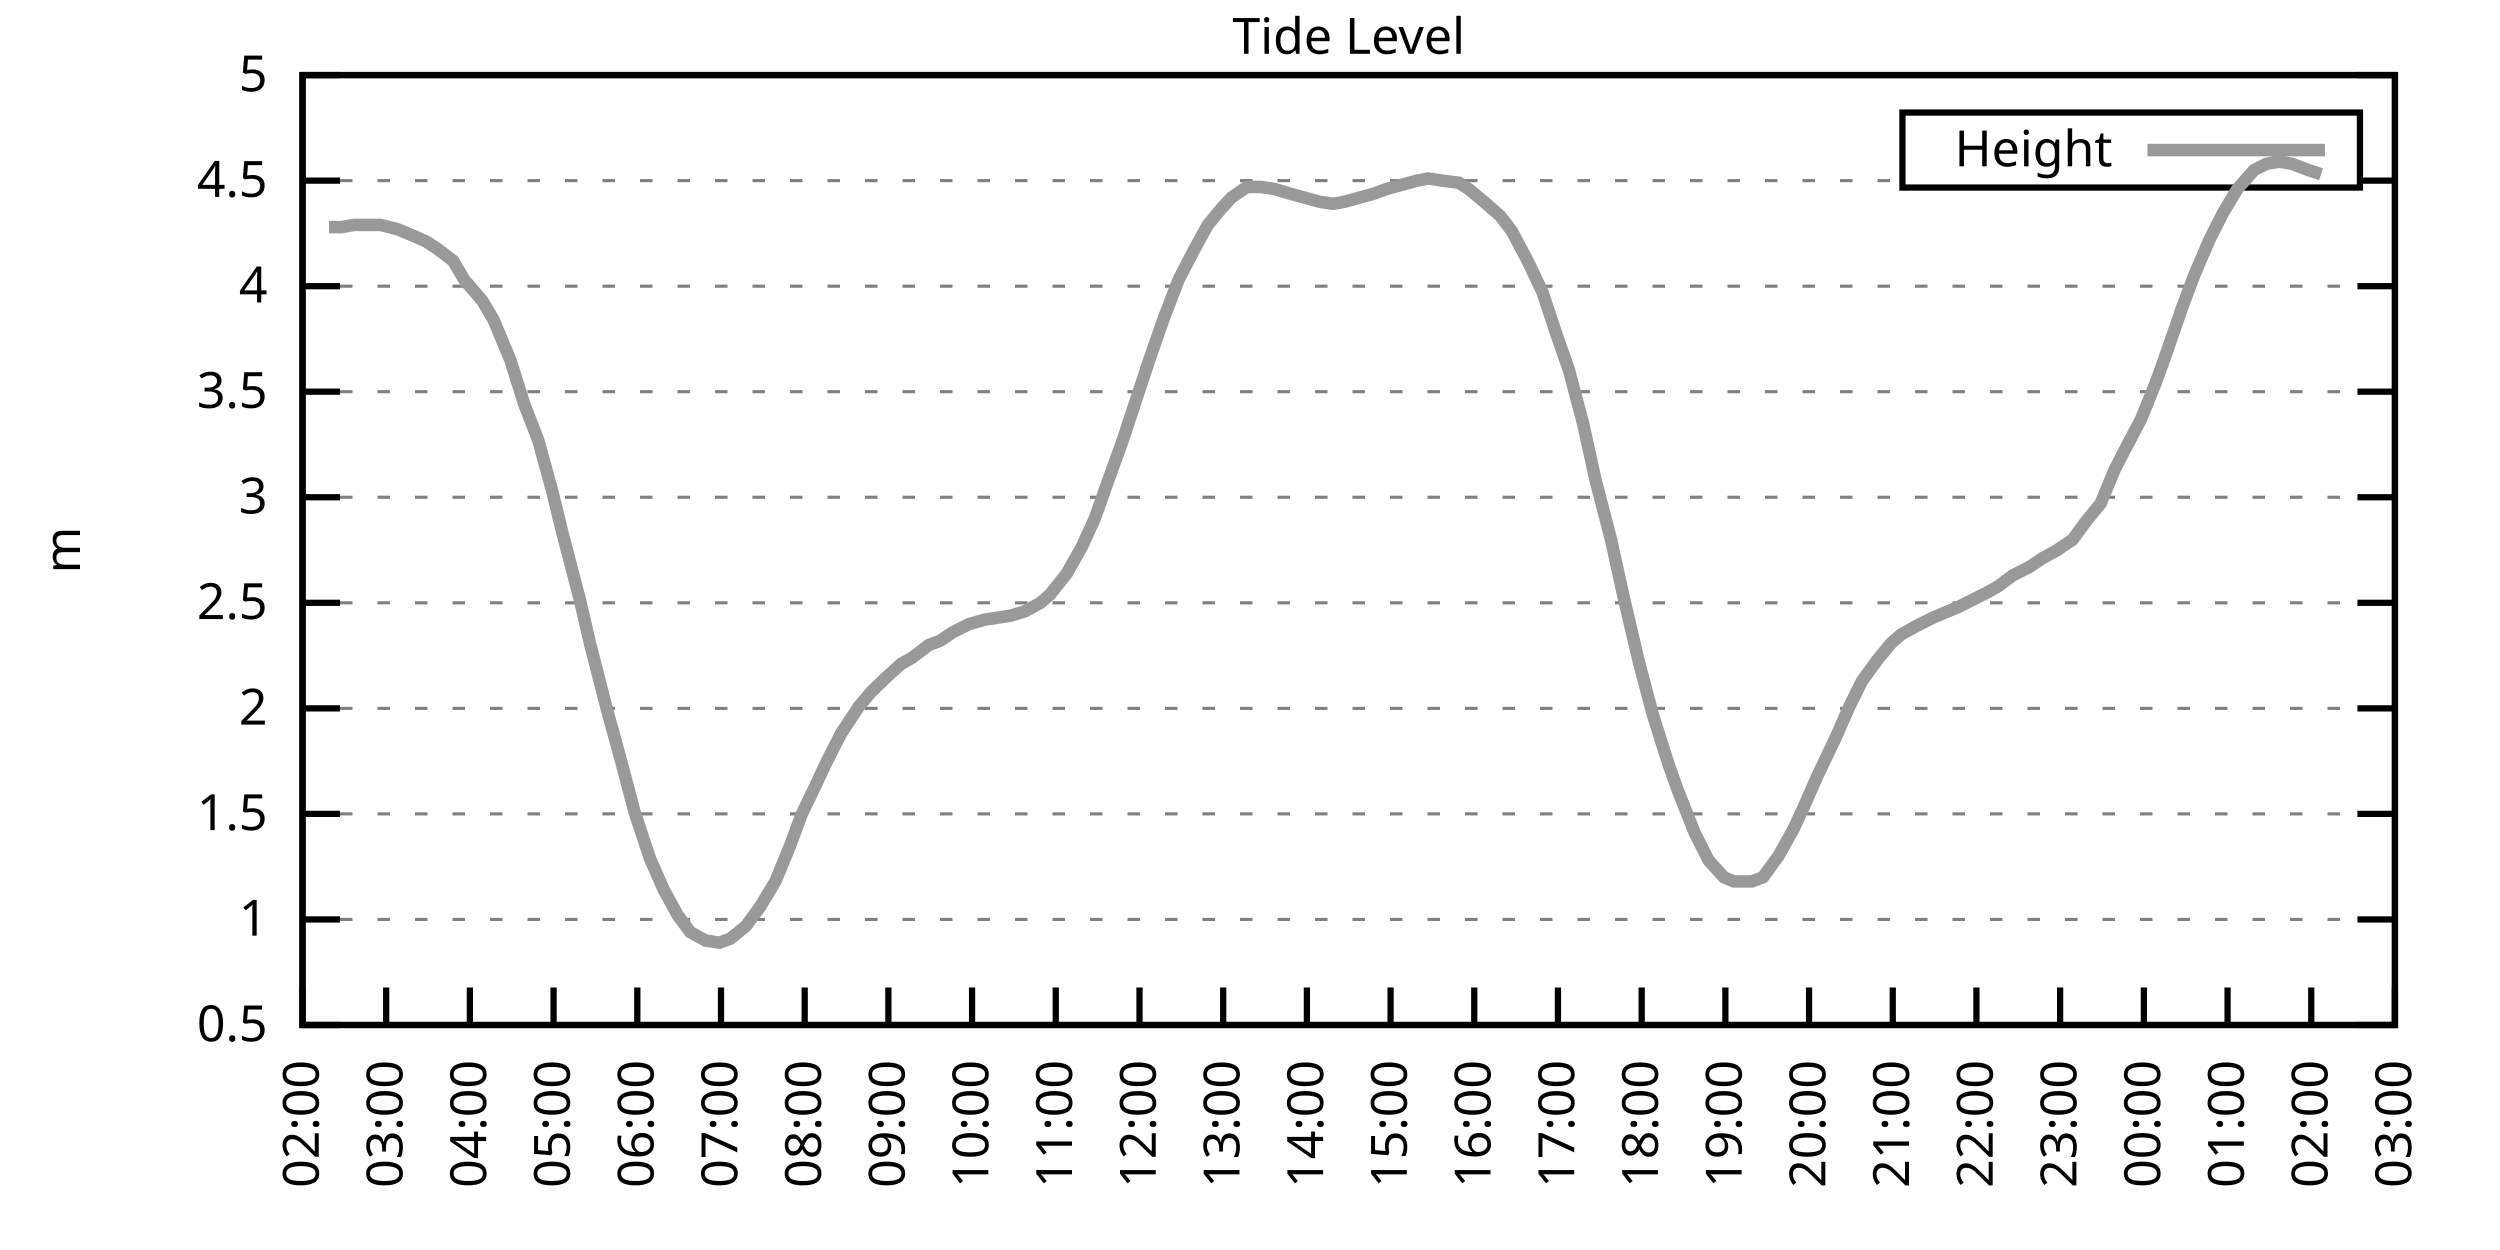
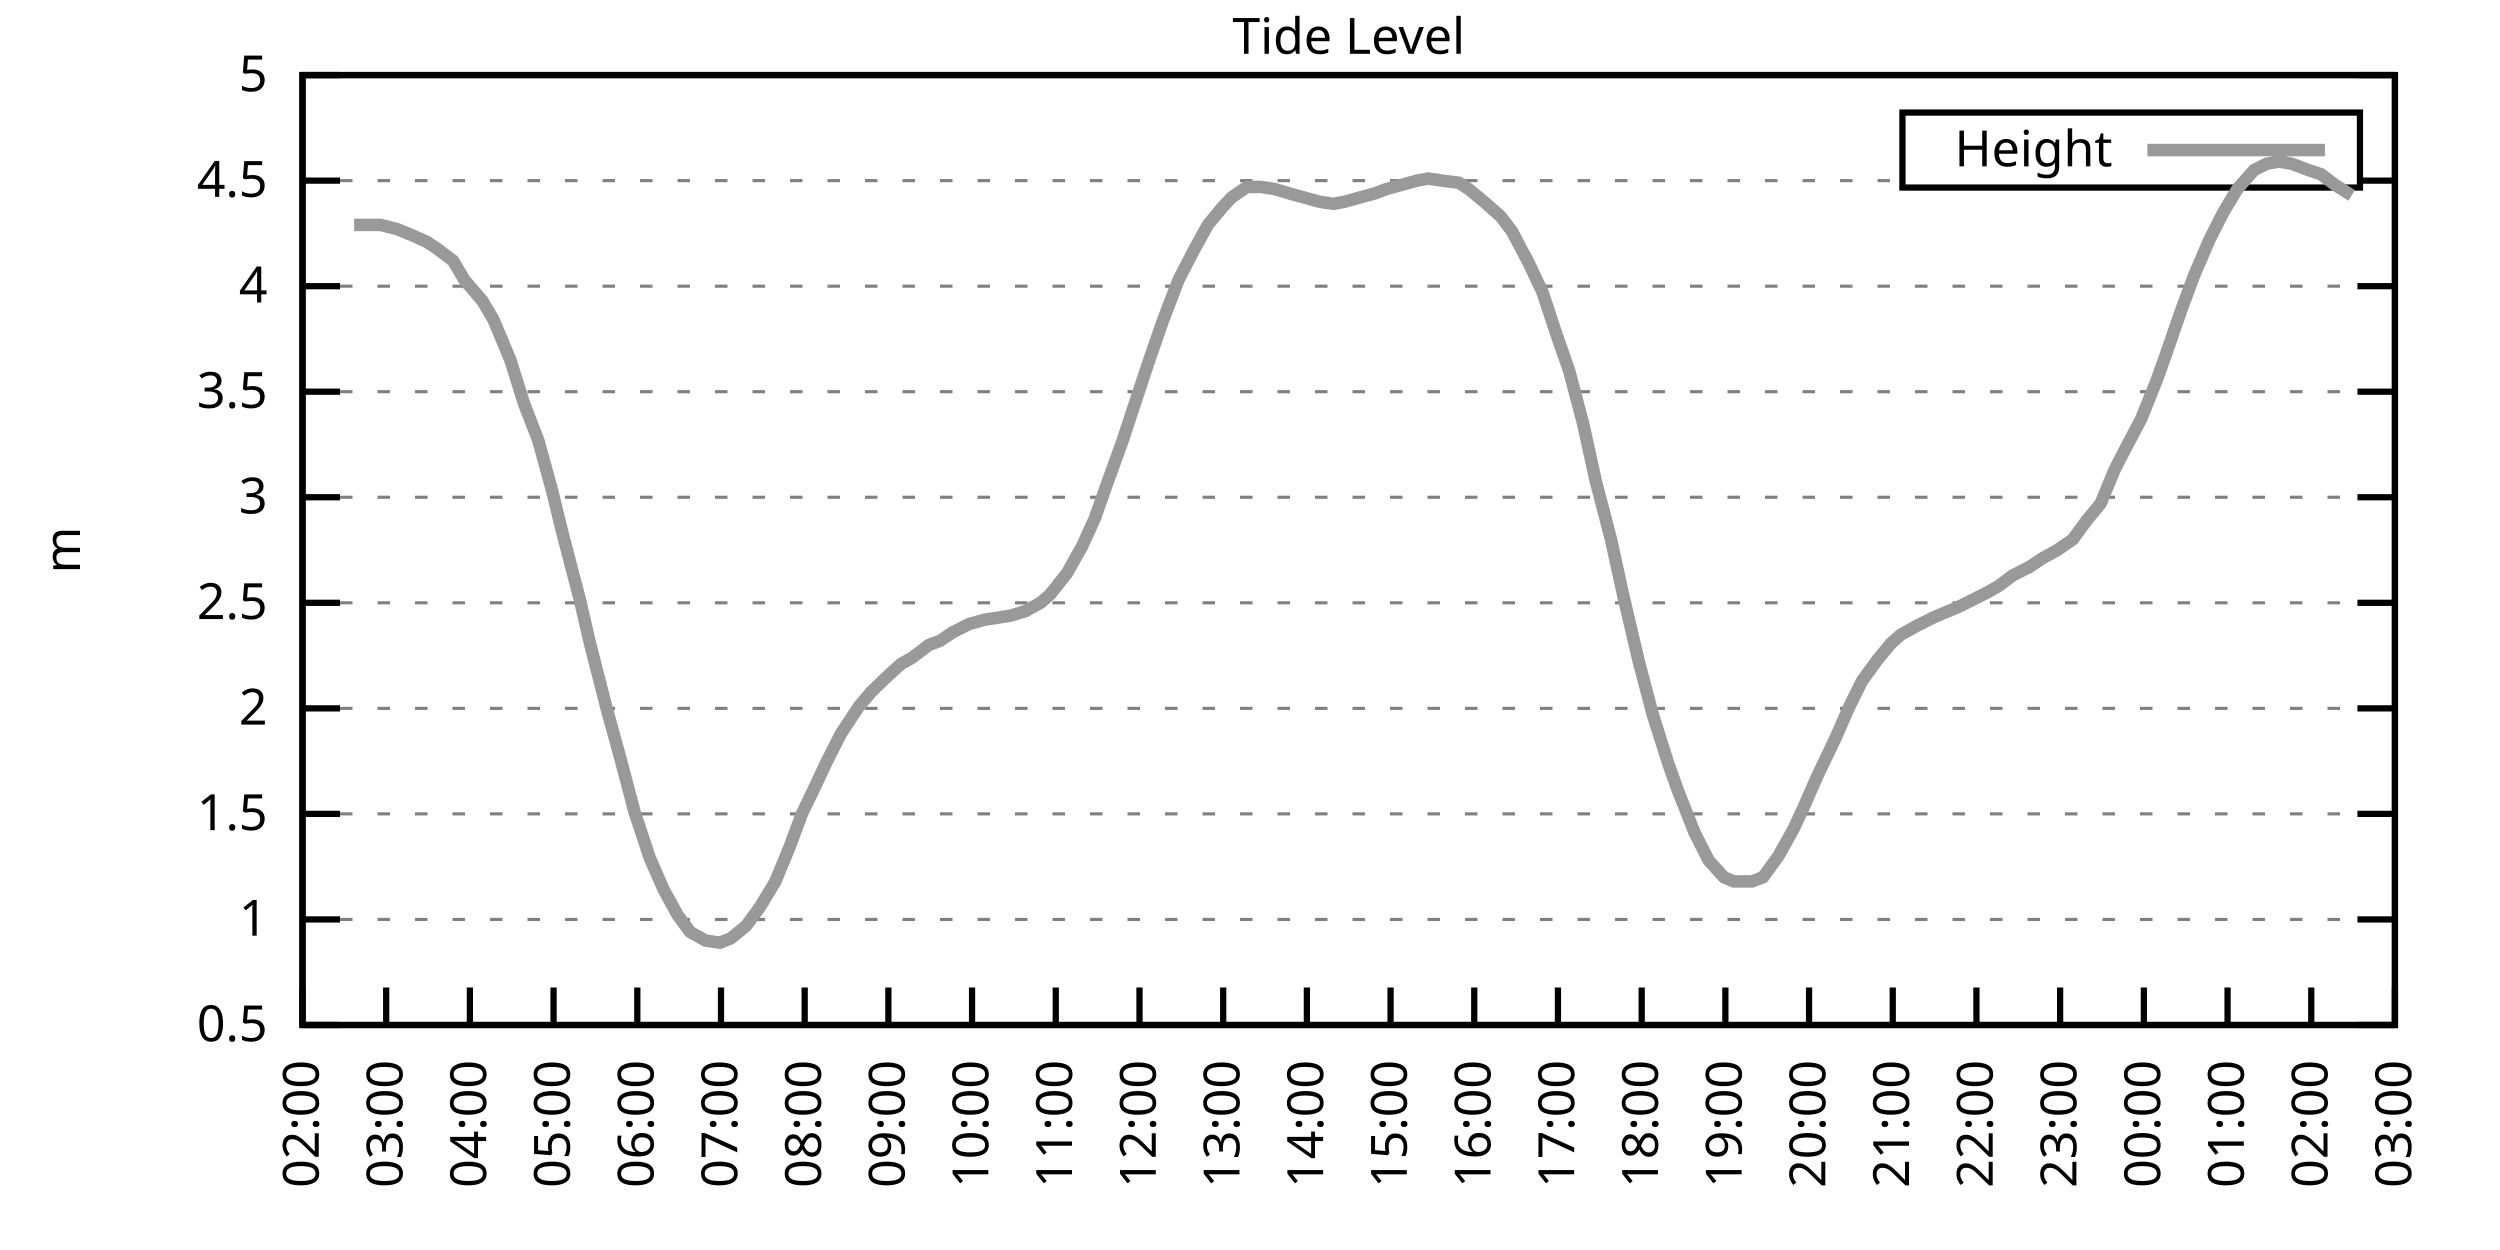
<svg xmlns="http://www.w3.org/2000/svg" xmlns:xlink="http://www.w3.org/1999/xlink" width="400" height="200" viewBox="0 0 400 200">
  <g id="gnuplot_canvas">
    <rect x="0" y="0" width="400" height="200" fill="none" />
    <defs>
      <circle id="gpDot" r="0.5" stroke-width="0.5" stroke="currentColor" />
      <path id="gpPt0" stroke-width="0.333" stroke="currentColor" d="M-1,0 h2 M0,-1 v2" />
      <path id="gpPt1" stroke-width="0.333" stroke="currentColor" d="M-1,-1 L1,1 M1,-1 L-1,1" />
      <path id="gpPt2" stroke-width="0.333" stroke="currentColor" d="M-1,0 L1,0 M0,-1 L0,1 M-1,-1 L1,1 M-1,1 L1,-1" />
      <rect id="gpPt3" stroke-width="0.333" stroke="currentColor" x="-1" y="-1" width="2" height="2" />
      <rect id="gpPt4" stroke-width="0.333" stroke="currentColor" fill="currentColor" x="-1" y="-1" width="2" height="2" />
      <circle id="gpPt5" stroke-width="0.333" stroke="currentColor" cx="0" cy="0" r="1" />
      <use xlink:href="#gpPt5" id="gpPt6" fill="currentColor" stroke="none" />
      <path id="gpPt7" stroke-width="0.333" stroke="currentColor" d="M0,-1.33 L-1.33,0.67 L1.33,0.67 z" />
      <use xlink:href="#gpPt7" id="gpPt8" fill="currentColor" stroke="none" />
      <use xlink:href="#gpPt7" id="gpPt9" stroke="currentColor" transform="rotate(180)" />
      <use xlink:href="#gpPt9" id="gpPt10" fill="currentColor" stroke="none" />
      <use xlink:href="#gpPt3" id="gpPt11" stroke="currentColor" transform="rotate(45)" />
      <use xlink:href="#gpPt11" id="gpPt12" fill="currentColor" stroke="none" />
      <path id="gpPt13" stroke-width="0.333" stroke="currentColor" d="M0,1.330 L1.265,0.411 L0.782,-1.067 L-0.782,-1.076 L-1.265,0.411 z" />
      <use xlink:href="#gpPt13" id="gpPt14" fill="currentColor" stroke="none" />
      <filter id="textbox" filterUnits="objectBoundingBox" x="0" y="0" height="1" width="1">
        <feFlood flood-color="white" flood-opacity="1" result="bgnd" />
        <feComposite in="SourceGraphic" in2="bgnd" operator="atop" />
      </filter>
      <filter id="greybox" filterUnits="objectBoundingBox" x="0" y="0" height="1" width="1">
        <feFlood flood-color="lightgrey" flood-opacity="1" result="grey" />
        <feComposite in="SourceGraphic" in2="grey" operator="atop" />
      </filter>
    </defs>
    <g fill="none" color="white" stroke="currentColor" stroke-width="1.00" stroke-linecap="butt" stroke-linejoin="miter">
</g>
    <g fill="none" color="black" stroke="currentColor" stroke-width="1.00" stroke-linecap="butt" stroke-linejoin="miter">
      <g stroke="none" shape-rendering="crispEdges">
        <polygon fill="rgb(255, 255, 255)" points="48.40,164.00 383.18,164.00 383.18,12.02 48.40,12.02 " />
      </g>
    </g>
    <g fill="none" color="black" stroke="currentColor" stroke-width="1.00" stroke-linecap="butt" stroke-linejoin="miter">
</g>
    <g fill="none" color="black" stroke="black" stroke-width="0.50" stroke-linecap="butt" stroke-linejoin="miter">
</g>
    <g fill="none" color="gray" stroke="currentColor" stroke-width="0.50" stroke-linecap="butt" stroke-linejoin="miter">
      <path stroke="gray" stroke-dasharray="2,4" class="gridline" d="M48.40,164.00 L383.19,164.00  " />
    </g>
    <g fill="none" color="gray" stroke="gray" stroke-width="1.00" stroke-linecap="butt" stroke-linejoin="miter">
</g>
    <g fill="none" color="black" stroke="currentColor" stroke-width="1.00" stroke-linecap="butt" stroke-linejoin="miter">
      <path stroke="black" d="M48.40,164.00 L54.40,164.00 M383.19,164.00 L377.19,164.00  " />
      <g transform="translate(42.80,166.60)" stroke="none" fill="black" font-family="Sans" font-size="8.00" text-anchor="end">
        <text>
          <tspan font-family="Sans"> 0.5</tspan>
        </text>
      </g>
    </g>
    <g fill="none" color="black" stroke="currentColor" stroke-width="1.00" stroke-linecap="butt" stroke-linejoin="miter">
</g>
    <g fill="none" color="black" stroke="black" stroke-width="0.50" stroke-linecap="butt" stroke-linejoin="miter">
</g>
    <g fill="none" color="gray" stroke="currentColor" stroke-width="0.50" stroke-linecap="butt" stroke-linejoin="miter">
      <path stroke="gray" stroke-dasharray="2,4" class="gridline" d="M48.40,147.11 L383.19,147.11  " />
    </g>
    <g fill="none" color="gray" stroke="gray" stroke-width="1.00" stroke-linecap="butt" stroke-linejoin="miter">
</g>
    <g fill="none" color="black" stroke="currentColor" stroke-width="1.00" stroke-linecap="butt" stroke-linejoin="miter">
      <path stroke="black" d="M48.40,147.11 L54.40,147.11 M383.19,147.11 L377.19,147.11  " />
      <g transform="translate(42.80,149.71)" stroke="none" fill="black" font-family="Sans" font-size="8.00" text-anchor="end">
        <text>
          <tspan font-family="Sans"> 1</tspan>
        </text>
      </g>
    </g>
    <g fill="none" color="black" stroke="currentColor" stroke-width="1.00" stroke-linecap="butt" stroke-linejoin="miter">
</g>
    <g fill="none" color="black" stroke="black" stroke-width="0.50" stroke-linecap="butt" stroke-linejoin="miter">
</g>
    <g fill="none" color="gray" stroke="currentColor" stroke-width="0.50" stroke-linecap="butt" stroke-linejoin="miter">
      <path stroke="gray" stroke-dasharray="2,4" class="gridline" d="M48.40,130.22 L383.19,130.22  " />
    </g>
    <g fill="none" color="gray" stroke="gray" stroke-width="1.00" stroke-linecap="butt" stroke-linejoin="miter">
</g>
    <g fill="none" color="black" stroke="currentColor" stroke-width="1.00" stroke-linecap="butt" stroke-linejoin="miter">
      <path stroke="black" d="M48.40,130.22 L54.40,130.22 M383.19,130.22 L377.19,130.22  " />
      <g transform="translate(42.80,132.82)" stroke="none" fill="black" font-family="Sans" font-size="8.00" text-anchor="end">
        <text>
          <tspan font-family="Sans"> 1.5</tspan>
        </text>
      </g>
    </g>
    <g fill="none" color="black" stroke="currentColor" stroke-width="1.00" stroke-linecap="butt" stroke-linejoin="miter">
</g>
    <g fill="none" color="black" stroke="black" stroke-width="0.50" stroke-linecap="butt" stroke-linejoin="miter">
</g>
    <g fill="none" color="gray" stroke="currentColor" stroke-width="0.50" stroke-linecap="butt" stroke-linejoin="miter">
      <path stroke="gray" stroke-dasharray="2,4" class="gridline" d="M48.40,113.34 L383.19,113.34  " />
    </g>
    <g fill="none" color="gray" stroke="gray" stroke-width="1.00" stroke-linecap="butt" stroke-linejoin="miter">
</g>
    <g fill="none" color="black" stroke="currentColor" stroke-width="1.00" stroke-linecap="butt" stroke-linejoin="miter">
      <path stroke="black" d="M48.40,113.34 L54.40,113.34 M383.19,113.34 L377.19,113.34  " />
      <g transform="translate(42.80,115.94)" stroke="none" fill="black" font-family="Sans" font-size="8.00" text-anchor="end">
        <text>
          <tspan font-family="Sans"> 2</tspan>
        </text>
      </g>
    </g>
    <g fill="none" color="black" stroke="currentColor" stroke-width="1.00" stroke-linecap="butt" stroke-linejoin="miter">
</g>
    <g fill="none" color="black" stroke="black" stroke-width="0.50" stroke-linecap="butt" stroke-linejoin="miter">
</g>
    <g fill="none" color="gray" stroke="currentColor" stroke-width="0.50" stroke-linecap="butt" stroke-linejoin="miter">
      <path stroke="gray" stroke-dasharray="2,4" class="gridline" d="M48.40,96.45 L383.19,96.45  " />
    </g>
    <g fill="none" color="gray" stroke="gray" stroke-width="1.00" stroke-linecap="butt" stroke-linejoin="miter">
</g>
    <g fill="none" color="black" stroke="currentColor" stroke-width="1.00" stroke-linecap="butt" stroke-linejoin="miter">
      <path stroke="black" d="M48.40,96.45 L54.40,96.45 M383.19,96.45 L377.19,96.45  " />
      <g transform="translate(42.80,99.05)" stroke="none" fill="black" font-family="Sans" font-size="8.00" text-anchor="end">
        <text>
          <tspan font-family="Sans"> 2.5</tspan>
        </text>
      </g>
    </g>
    <g fill="none" color="black" stroke="currentColor" stroke-width="1.00" stroke-linecap="butt" stroke-linejoin="miter">
</g>
    <g fill="none" color="black" stroke="black" stroke-width="0.50" stroke-linecap="butt" stroke-linejoin="miter">
</g>
    <g fill="none" color="gray" stroke="currentColor" stroke-width="0.50" stroke-linecap="butt" stroke-linejoin="miter">
      <path stroke="gray" stroke-dasharray="2,4" class="gridline" d="M48.40,79.56 L383.19,79.56  " />
    </g>
    <g fill="none" color="gray" stroke="gray" stroke-width="1.00" stroke-linecap="butt" stroke-linejoin="miter">
</g>
    <g fill="none" color="black" stroke="currentColor" stroke-width="1.00" stroke-linecap="butt" stroke-linejoin="miter">
      <path stroke="black" d="M48.40,79.56 L54.40,79.56 M383.19,79.56 L377.19,79.56  " />
      <g transform="translate(42.80,82.16)" stroke="none" fill="black" font-family="Sans" font-size="8.00" text-anchor="end">
        <text>
          <tspan font-family="Sans"> 3</tspan>
        </text>
      </g>
    </g>
    <g fill="none" color="black" stroke="currentColor" stroke-width="1.00" stroke-linecap="butt" stroke-linejoin="miter">
</g>
    <g fill="none" color="black" stroke="black" stroke-width="0.50" stroke-linecap="butt" stroke-linejoin="miter">
</g>
    <g fill="none" color="gray" stroke="currentColor" stroke-width="0.50" stroke-linecap="butt" stroke-linejoin="miter">
      <path stroke="gray" stroke-dasharray="2,4" class="gridline" d="M48.40,62.67 L383.19,62.67  " />
    </g>
    <g fill="none" color="gray" stroke="gray" stroke-width="1.00" stroke-linecap="butt" stroke-linejoin="miter">
</g>
    <g fill="none" color="black" stroke="currentColor" stroke-width="1.00" stroke-linecap="butt" stroke-linejoin="miter">
      <path stroke="black" d="M48.40,62.67 L54.40,62.67 M383.19,62.67 L377.19,62.67  " />
      <g transform="translate(42.80,65.27)" stroke="none" fill="black" font-family="Sans" font-size="8.00" text-anchor="end">
        <text>
          <tspan font-family="Sans"> 3.5</tspan>
        </text>
      </g>
    </g>
    <g fill="none" color="black" stroke="currentColor" stroke-width="1.00" stroke-linecap="butt" stroke-linejoin="miter">
</g>
    <g fill="none" color="black" stroke="black" stroke-width="0.50" stroke-linecap="butt" stroke-linejoin="miter">
</g>
    <g fill="none" color="gray" stroke="currentColor" stroke-width="0.50" stroke-linecap="butt" stroke-linejoin="miter">
      <path stroke="gray" stroke-dasharray="2,4" class="gridline" d="M48.40,45.79 L383.19,45.79  " />
    </g>
    <g fill="none" color="gray" stroke="gray" stroke-width="1.00" stroke-linecap="butt" stroke-linejoin="miter">
</g>
    <g fill="none" color="black" stroke="currentColor" stroke-width="1.00" stroke-linecap="butt" stroke-linejoin="miter">
      <path stroke="black" d="M48.40,45.79 L54.40,45.79 M383.19,45.79 L377.19,45.79  " />
      <g transform="translate(42.80,48.39)" stroke="none" fill="black" font-family="Sans" font-size="8.00" text-anchor="end">
        <text>
          <tspan font-family="Sans"> 4</tspan>
        </text>
      </g>
    </g>
    <g fill="none" color="black" stroke="currentColor" stroke-width="1.00" stroke-linecap="butt" stroke-linejoin="miter">
</g>
    <g fill="none" color="black" stroke="black" stroke-width="0.50" stroke-linecap="butt" stroke-linejoin="miter">
</g>
    <g fill="none" color="gray" stroke="currentColor" stroke-width="0.50" stroke-linecap="butt" stroke-linejoin="miter">
      <path stroke="gray" stroke-dasharray="2,4" class="gridline" d="M48.40,28.90 L304.39,28.90 M377.59,28.90 L383.19,28.90  " />
    </g>
    <g fill="none" color="gray" stroke="gray" stroke-width="1.00" stroke-linecap="butt" stroke-linejoin="miter">
</g>
    <g fill="none" color="black" stroke="currentColor" stroke-width="1.00" stroke-linecap="butt" stroke-linejoin="miter">
      <path stroke="black" d="M48.40,28.90 L54.40,28.90 M383.19,28.90 L377.19,28.90  " />
      <g transform="translate(42.80,31.50)" stroke="none" fill="black" font-family="Sans" font-size="8.00" text-anchor="end">
        <text>
          <tspan font-family="Sans"> 4.5</tspan>
        </text>
      </g>
    </g>
    <g fill="none" color="black" stroke="currentColor" stroke-width="1.00" stroke-linecap="butt" stroke-linejoin="miter">
</g>
    <g fill="none" color="black" stroke="black" stroke-width="0.50" stroke-linecap="butt" stroke-linejoin="miter">
</g>
    <g fill="none" color="gray" stroke="currentColor" stroke-width="0.50" stroke-linecap="butt" stroke-linejoin="miter">
      <path stroke="gray" stroke-dasharray="2,4" class="gridline" d="M48.40,12.01 L383.19,12.01  " />
    </g>
    <g fill="none" color="gray" stroke="gray" stroke-width="1.00" stroke-linecap="butt" stroke-linejoin="miter">
</g>
    <g fill="none" color="black" stroke="currentColor" stroke-width="1.00" stroke-linecap="butt" stroke-linejoin="miter">
      <path stroke="black" d="M48.40,12.01 L54.40,12.01 M383.19,12.01 L377.19,12.01  " />
      <g transform="translate(42.80,14.61)" stroke="none" fill="black" font-family="Sans" font-size="8.00" text-anchor="end">
        <text>
          <tspan font-family="Sans"> 5</tspan>
        </text>
      </g>
    </g>
    <g fill="none" color="black" stroke="currentColor" stroke-width="1.00" stroke-linecap="butt" stroke-linejoin="miter">
      <path stroke="black" d="M48.40,164.00 L48.40,158.00  " />
      <g transform="translate(51.00,169.60) rotate(270.00)" stroke="none" fill="black" font-family="Sans" font-size="8.00" text-anchor="end">
        <text>
          <tspan font-family="Sans">02:00</tspan>
        </text>
      </g>
    </g>
    <g fill="none" color="black" stroke="currentColor" stroke-width="1.00" stroke-linecap="butt" stroke-linejoin="miter">
      <path stroke="black" d="M61.79,164.00 L61.79,158.00  " />
      <g transform="translate(64.39,169.60) rotate(270.00)" stroke="none" fill="black" font-family="Sans" font-size="8.00" text-anchor="end">
        <text>
          <tspan font-family="Sans">03:00</tspan>
        </text>
      </g>
    </g>
    <g fill="none" color="black" stroke="currentColor" stroke-width="1.00" stroke-linecap="butt" stroke-linejoin="miter">
      <path stroke="black" d="M75.18,164.00 L75.18,158.00  " />
      <g transform="translate(77.78,169.60) rotate(270.00)" stroke="none" fill="black" font-family="Sans" font-size="8.00" text-anchor="end">
        <text>
          <tspan font-family="Sans">04:00</tspan>
        </text>
      </g>
    </g>
    <g fill="none" color="black" stroke="currentColor" stroke-width="1.00" stroke-linecap="butt" stroke-linejoin="miter">
      <path stroke="black" d="M88.57,164.00 L88.57,158.00  " />
      <g transform="translate(91.17,169.60) rotate(270.00)" stroke="none" fill="black" font-family="Sans" font-size="8.00" text-anchor="end">
        <text>
          <tspan font-family="Sans">05:00</tspan>
        </text>
      </g>
    </g>
    <g fill="none" color="black" stroke="currentColor" stroke-width="1.00" stroke-linecap="butt" stroke-linejoin="miter">
      <path stroke="black" d="M101.97,164.00 L101.97,158.00  " />
      <g transform="translate(104.57,169.60) rotate(270.00)" stroke="none" fill="black" font-family="Sans" font-size="8.00" text-anchor="end">
        <text>
          <tspan font-family="Sans">06:00</tspan>
        </text>
      </g>
    </g>
    <g fill="none" color="black" stroke="currentColor" stroke-width="1.00" stroke-linecap="butt" stroke-linejoin="miter">
      <path stroke="black" d="M115.36,164.00 L115.36,158.00  " />
      <g transform="translate(117.96,169.60) rotate(270.00)" stroke="none" fill="black" font-family="Sans" font-size="8.00" text-anchor="end">
        <text>
          <tspan font-family="Sans">07:00</tspan>
        </text>
      </g>
    </g>
    <g fill="none" color="black" stroke="currentColor" stroke-width="1.00" stroke-linecap="butt" stroke-linejoin="miter">
      <path stroke="black" d="M128.75,164.00 L128.75,158.00  " />
      <g transform="translate(131.35,169.60) rotate(270.00)" stroke="none" fill="black" font-family="Sans" font-size="8.00" text-anchor="end">
        <text>
          <tspan font-family="Sans">08:00</tspan>
        </text>
      </g>
    </g>
    <g fill="none" color="black" stroke="currentColor" stroke-width="1.00" stroke-linecap="butt" stroke-linejoin="miter">
      <path stroke="black" d="M142.14,164.00 L142.14,158.00  " />
      <g transform="translate(144.74,169.60) rotate(270.00)" stroke="none" fill="black" font-family="Sans" font-size="8.00" text-anchor="end">
        <text>
          <tspan font-family="Sans">09:00</tspan>
        </text>
      </g>
    </g>
    <g fill="none" color="black" stroke="currentColor" stroke-width="1.00" stroke-linecap="butt" stroke-linejoin="miter">
      <path stroke="black" d="M155.53,164.00 L155.53,158.00  " />
      <g transform="translate(158.13,169.60) rotate(270.00)" stroke="none" fill="black" font-family="Sans" font-size="8.00" text-anchor="end">
        <text>
          <tspan font-family="Sans">10:00</tspan>
        </text>
      </g>
    </g>
    <g fill="none" color="black" stroke="currentColor" stroke-width="1.00" stroke-linecap="butt" stroke-linejoin="miter">
      <path stroke="black" d="M168.92,164.00 L168.92,158.00  " />
      <g transform="translate(171.52,169.60) rotate(270.00)" stroke="none" fill="black" font-family="Sans" font-size="8.00" text-anchor="end">
        <text>
          <tspan font-family="Sans">11:00</tspan>
        </text>
      </g>
    </g>
    <g fill="none" color="black" stroke="currentColor" stroke-width="1.00" stroke-linecap="butt" stroke-linejoin="miter">
      <path stroke="black" d="M182.32,164.00 L182.32,158.00  " />
      <g transform="translate(184.92,169.60) rotate(270.00)" stroke="none" fill="black" font-family="Sans" font-size="8.00" text-anchor="end">
        <text>
          <tspan font-family="Sans">12:00</tspan>
        </text>
      </g>
    </g>
    <g fill="none" color="black" stroke="currentColor" stroke-width="1.00" stroke-linecap="butt" stroke-linejoin="miter">
      <path stroke="black" d="M195.71,164.00 L195.71,158.00  " />
      <g transform="translate(198.31,169.60) rotate(270.00)" stroke="none" fill="black" font-family="Sans" font-size="8.00" text-anchor="end">
        <text>
          <tspan font-family="Sans">13:00</tspan>
        </text>
      </g>
    </g>
    <g fill="none" color="black" stroke="currentColor" stroke-width="1.00" stroke-linecap="butt" stroke-linejoin="miter">
      <path stroke="black" d="M209.10,164.00 L209.10,158.00  " />
      <g transform="translate(211.70,169.60) rotate(270.00)" stroke="none" fill="black" font-family="Sans" font-size="8.00" text-anchor="end">
        <text>
          <tspan font-family="Sans">14:00</tspan>
        </text>
      </g>
    </g>
    <g fill="none" color="black" stroke="currentColor" stroke-width="1.00" stroke-linecap="butt" stroke-linejoin="miter">
      <path stroke="black" d="M222.49,164.00 L222.49,158.00  " />
      <g transform="translate(225.09,169.60) rotate(270.00)" stroke="none" fill="black" font-family="Sans" font-size="8.00" text-anchor="end">
        <text>
          <tspan font-family="Sans">15:00</tspan>
        </text>
      </g>
    </g>
    <g fill="none" color="black" stroke="currentColor" stroke-width="1.00" stroke-linecap="butt" stroke-linejoin="miter">
      <path stroke="black" d="M235.88,164.00 L235.88,158.00  " />
      <g transform="translate(238.48,169.60) rotate(270.00)" stroke="none" fill="black" font-family="Sans" font-size="8.00" text-anchor="end">
        <text>
          <tspan font-family="Sans">16:00</tspan>
        </text>
      </g>
    </g>
    <g fill="none" color="black" stroke="currentColor" stroke-width="1.00" stroke-linecap="butt" stroke-linejoin="miter">
      <path stroke="black" d="M249.27,164.00 L249.27,158.00  " />
      <g transform="translate(251.87,169.60) rotate(270.00)" stroke="none" fill="black" font-family="Sans" font-size="8.00" text-anchor="end">
        <text>
          <tspan font-family="Sans">17:00</tspan>
        </text>
      </g>
    </g>
    <g fill="none" color="black" stroke="currentColor" stroke-width="1.00" stroke-linecap="butt" stroke-linejoin="miter">
      <path stroke="black" d="M262.67,164.00 L262.67,158.00  " />
      <g transform="translate(265.27,169.60) rotate(270.00)" stroke="none" fill="black" font-family="Sans" font-size="8.00" text-anchor="end">
        <text>
          <tspan font-family="Sans">18:00</tspan>
        </text>
      </g>
    </g>
    <g fill="none" color="black" stroke="currentColor" stroke-width="1.00" stroke-linecap="butt" stroke-linejoin="miter">
      <path stroke="black" d="M276.06,164.00 L276.06,158.00  " />
      <g transform="translate(278.66,169.60) rotate(270.00)" stroke="none" fill="black" font-family="Sans" font-size="8.00" text-anchor="end">
        <text>
          <tspan font-family="Sans">19:00</tspan>
        </text>
      </g>
    </g>
    <g fill="none" color="black" stroke="currentColor" stroke-width="1.00" stroke-linecap="butt" stroke-linejoin="miter">
      <path stroke="black" d="M289.45,164.00 L289.45,158.00  " />
      <g transform="translate(292.05,169.60) rotate(270.00)" stroke="none" fill="black" font-family="Sans" font-size="8.00" text-anchor="end">
        <text>
          <tspan font-family="Sans">20:00</tspan>
        </text>
      </g>
    </g>
    <g fill="none" color="black" stroke="currentColor" stroke-width="1.00" stroke-linecap="butt" stroke-linejoin="miter">
      <path stroke="black" d="M302.84,164.00 L302.84,158.00  " />
      <g transform="translate(305.44,169.60) rotate(270.00)" stroke="none" fill="black" font-family="Sans" font-size="8.00" text-anchor="end">
        <text>
          <tspan font-family="Sans">21:00</tspan>
        </text>
      </g>
    </g>
    <g fill="none" color="black" stroke="currentColor" stroke-width="1.00" stroke-linecap="butt" stroke-linejoin="miter">
      <path stroke="black" d="M316.23,164.00 L316.23,158.00  " />
      <g transform="translate(318.83,169.60) rotate(270.00)" stroke="none" fill="black" font-family="Sans" font-size="8.00" text-anchor="end">
        <text>
          <tspan font-family="Sans">22:00</tspan>
        </text>
      </g>
    </g>
    <g fill="none" color="black" stroke="currentColor" stroke-width="1.00" stroke-linecap="butt" stroke-linejoin="miter">
      <path stroke="black" d="M329.62,164.00 L329.62,158.00  " />
      <g transform="translate(332.22,169.60) rotate(270.00)" stroke="none" fill="black" font-family="Sans" font-size="8.00" text-anchor="end">
        <text>
          <tspan font-family="Sans">23:00</tspan>
        </text>
      </g>
    </g>
    <g fill="none" color="black" stroke="currentColor" stroke-width="1.00" stroke-linecap="butt" stroke-linejoin="miter">
      <path stroke="black" d="M343.02,164.00 L343.02,158.00  " />
      <g transform="translate(345.62,169.60) rotate(270.00)" stroke="none" fill="black" font-family="Sans" font-size="8.00" text-anchor="end">
        <text>
          <tspan font-family="Sans">00:00</tspan>
        </text>
      </g>
    </g>
    <g fill="none" color="black" stroke="currentColor" stroke-width="1.00" stroke-linecap="butt" stroke-linejoin="miter">
      <path stroke="black" d="M356.41,164.00 L356.41,158.00  " />
      <g transform="translate(359.01,169.60) rotate(270.00)" stroke="none" fill="black" font-family="Sans" font-size="8.00" text-anchor="end">
        <text>
          <tspan font-family="Sans">01:00</tspan>
        </text>
      </g>
    </g>
    <g fill="none" color="black" stroke="currentColor" stroke-width="1.00" stroke-linecap="butt" stroke-linejoin="miter">
      <path stroke="black" d="M369.80,164.00 L369.80,158.00  " />
      <g transform="translate(372.40,169.60) rotate(270.00)" stroke="none" fill="black" font-family="Sans" font-size="8.00" text-anchor="end">
        <text>
          <tspan font-family="Sans">02:00</tspan>
        </text>
      </g>
    </g>
    <g fill="none" color="black" stroke="currentColor" stroke-width="1.00" stroke-linecap="butt" stroke-linejoin="miter">
      <path stroke="black" d="M383.19,164.00 L383.19,158.00  " />
      <g transform="translate(385.79,169.60) rotate(270.00)" stroke="none" fill="black" font-family="Sans" font-size="8.00" text-anchor="end">
        <text>
          <tspan font-family="Sans">03:00</tspan>
        </text>
      </g>
    </g>
    <g fill="none" color="black" stroke="currentColor" stroke-width="1.00" stroke-linecap="butt" stroke-linejoin="miter">
</g>
    <g fill="none" color="black" stroke="currentColor" stroke-width="1.00" stroke-linecap="butt" stroke-linejoin="miter">
      <path stroke="black" d="M48.40,12.01 L48.40,164.00 L383.19,164.00 L383.19,12.01 L48.40,12.01 Z  " />
    </g>
    <g fill="none" color="black" stroke="currentColor" stroke-width="1.00" stroke-linecap="butt" stroke-linejoin="miter">
</g>
    <g fill="none" color="black" stroke="currentColor" stroke-width="1.00" stroke-linecap="butt" stroke-linejoin="miter">
      <path stroke="black" d="M304.39,30.01 L304.39,18.01 L377.59,18.01 L377.59,30.01 L304.39,30.01 Z  " />
    </g>
    <g id="Tide_level_plot_1">
      <g fill="none" color="white" stroke="black" stroke-width="2.00" stroke-linecap="butt" stroke-linejoin="miter">
</g>
      <g fill="none" color="black" stroke="currentColor" stroke-width="2.00" stroke-linecap="butt" stroke-linejoin="miter">
        <g transform="translate(337.99,26.61)" stroke="none" fill="black" font-family="Sans" font-size="8.00" text-anchor="end">
          <text>
            <tspan font-family="Sans">Height</tspan>
          </text>
        </g>
      </g>
      <g fill="none" color="black" stroke="currentColor" stroke-width="2.00" stroke-linecap="butt" stroke-linejoin="miter">
-         <path stroke="rgb(153, 153, 153)" d="M343.59,24.01 L371.99,24.01 M52.64,36.33 L54.65,36.33 L56.66,35.99 L59.34,35.99 L60.90,35.99 L63.58,36.67   L66.03,37.68 L68.26,38.69 L69.83,39.71 L72.50,41.73 L74.29,44.77 L77.19,48.15 L78.98,51.19 L81.66,57.61   L83.89,64.70 L86.12,70.44 L88.35,78.55 L89.91,84.97 L92.82,96.11 L94.38,102.87 L97.06,113.34 L99.29,121.44   L101.52,129.89 L103.98,137.32 L106.21,142.38 L108.44,146.44 L110.45,149.14 L112.90,150.49 L115.13,150.83 L116.92,150.15   L119.38,148.13 L121.61,145.09 L124.06,141.03 L126.29,135.63 L128.30,130.22 L130.09,126.51 L132.32,121.78 L134.55,117.39   L137.45,113.00 L139.46,110.63 L141.92,108.27 L144.15,106.24 L145.94,105.23 L148.61,103.20 L150.40,102.53 L152.41,101.18   L155.09,99.83 L157.54,99.15 L159.77,98.81 L161.78,98.48 L164.01,97.80 L166.47,96.45 L168.03,95.10 L170.71,91.72   L173.17,87.33 L175.17,82.94 L176.96,77.87 L179.64,70.44 L182.09,63.01 L183.88,57.61 L186.11,51.19 L188.57,44.77   L191.02,40.04 L193.25,35.99 L195.48,33.29 L197.05,31.60 L199.50,29.91 L201.73,29.91 L203.97,30.25 L206.20,30.92   L208.65,31.60 L211.11,32.28 L213.34,32.61 L215.13,32.28 L217.58,31.60 L220.04,30.92 L221.82,30.25 L224.28,29.57   L226.73,28.90 L228.52,28.56 L230.75,28.90 L233.43,29.24 L234.99,30.25 L237.44,32.28 L240.12,34.64 L241.91,37.00   L244.59,42.07 L246.82,46.80 L249.05,53.55 L251.06,59.30 L253.29,67.74 L255.30,76.86 L257.76,86.32 L259.76,95.44   L262.22,105.91 L264.45,114.35 L266.91,122.12 L268.47,126.51 L271.15,133.26 L273.38,137.66 L275.83,140.36 L277.40,141.03   L280.30,141.03 L282.08,140.36 L284.54,136.98 L286.99,132.59 L288.56,129.21 L290.79,124.14 L293.69,118.07 L295.92,113.00   L297.93,108.95 L300.39,105.57 L302.62,102.87 L304.18,101.52 L306.63,100.16 L309.31,98.81 L310.88,98.14 L313.33,97.12   L316.01,95.77 L318.02,94.76 L319.80,93.75 L322.04,92.06 L324.71,90.71 L326.72,89.36 L329.18,88.00 L331.63,86.32   L333.86,83.28 L336.10,80.57 L338.33,75.17 L339.89,72.13 L342.57,67.06 L345.02,60.98 L346.59,56.59 L349.04,49.50   L351.05,44.10 L353.51,38.35 L355.74,33.96 L357.97,30.25 L360.65,27.21 L362.66,26.20 L364.66,25.86 L366.67,26.20   L369.35,27.21 L371.36,27.88  " />
+         <path stroke="rgb(153, 153, 153)" d="M343.59,24.01 L371.99,24.01 M56.66,35.99 L59.34,35.99 L60.90,35.99 L63.58,36.67 L66.03,37.68 L68.26,38.69   L69.83,39.71 L72.50,41.73 L74.29,44.77 L77.19,48.15 L78.98,51.19 L81.66,57.61 L83.89,64.70 L86.12,70.44   L88.35,78.55 L89.91,84.97 L92.82,96.11 L94.38,102.87 L97.06,113.34 L99.29,121.44 L101.52,129.89 L103.98,137.32   L106.21,142.38 L108.44,146.44 L110.45,149.14 L112.90,150.49 L115.13,150.83 L116.92,150.15 L119.38,148.13 L121.61,145.09   L124.06,141.03 L126.29,135.63 L128.30,130.22 L130.09,126.51 L132.32,121.78 L134.55,117.39 L137.45,113.00 L139.46,110.63   L141.92,108.27 L144.15,106.24 L145.94,105.23 L148.61,103.20 L150.40,102.53 L152.41,101.18 L155.09,99.83 L157.54,99.15   L159.77,98.81 L161.78,98.48 L164.01,97.80 L166.47,96.45 L168.03,95.10 L170.71,91.72 L173.17,87.33 L175.17,82.94   L176.96,77.87 L179.64,70.44 L182.09,63.01 L183.88,57.61 L186.11,51.19 L188.57,44.77 L191.02,40.04 L193.25,35.99   L195.48,33.29 L197.05,31.60 L199.50,29.91 L201.73,29.91 L203.97,30.25 L206.20,30.92 L208.65,31.60 L211.11,32.28   L213.34,32.61 L215.13,32.28 L217.58,31.60 L220.04,30.92 L221.82,30.25 L224.28,29.57 L226.73,28.90 L228.52,28.56   L230.75,28.90 L233.43,29.24 L234.99,30.25 L237.44,32.28 L240.12,34.64 L241.91,37.00 L244.59,42.07 L246.82,46.80   L249.05,53.55 L251.06,59.30 L253.29,67.74 L255.30,76.86 L257.76,86.32 L259.76,95.44 L262.22,105.91 L264.45,114.35   L266.91,122.12 L268.47,126.51 L271.15,133.26 L273.38,137.66 L275.83,140.36 L277.40,141.03 L280.30,141.03 L282.08,140.36   L284.54,136.98 L286.99,132.59 L288.56,129.21 L290.79,124.14 L293.69,118.07 L295.92,113.00 L297.93,108.95 L300.39,105.57   L302.62,102.87 L304.18,101.52 L306.63,100.16 L309.31,98.81 L310.88,98.14 L313.33,97.12 L316.01,95.77 L318.02,94.76   L319.80,93.75 L322.04,92.06 L324.71,90.71 L326.72,89.36 L329.18,88.00 L331.63,86.32 L333.86,83.28 L336.10,80.57   L338.33,75.17 L339.89,72.13 L342.57,67.06 L345.02,60.98 L346.59,56.59 L349.04,49.50 L351.05,44.10 L353.51,38.35   L355.74,33.96 L357.97,30.25 L360.65,27.21 L362.66,26.20 L364.66,25.86 L366.67,26.20 L369.35,27.21 L371.36,27.88   L373.59,29.57 L376.27,31.26  " />
      </g>
    </g>
    <g fill="none" color="black" stroke="currentColor" stroke-width="2.00" stroke-linecap="butt" stroke-linejoin="miter">
</g>
    <g fill="none" color="black" stroke="black" stroke-width="1.00" stroke-linecap="butt" stroke-linejoin="miter">
</g>
    <g fill="none" color="black" stroke="currentColor" stroke-width="1.00" stroke-linecap="butt" stroke-linejoin="miter">
      <path stroke="black" d="M48.40,12.01 L48.40,164.00 L383.19,164.00 L383.19,12.01 L48.40,12.01 Z  " />
      <g transform="translate(12.80,88.01) rotate(270.00)" stroke="none" fill="black" font-family="Sans" font-size="8.00" text-anchor="middle">
        <text>
          <tspan font-family="Sans">m</tspan>
        </text>
      </g>
    </g>
    <g fill="none" color="black" stroke="currentColor" stroke-width="1.00" stroke-linecap="butt" stroke-linejoin="miter">
</g>
    <g fill="none" color="black" stroke="currentColor" stroke-width="1.00" stroke-linecap="butt" stroke-linejoin="miter">
      <g transform="translate(215.79,8.61)" stroke="none" fill="black" font-family="Sans" font-size="8.00" text-anchor="middle">
        <text>
          <tspan font-family="Sans">Tide Level</tspan>
        </text>
      </g>
    </g>
    <g fill="none" color="black" stroke="currentColor" stroke-width="1.00" stroke-linecap="butt" stroke-linejoin="miter">
</g>
  </g>
</svg>
